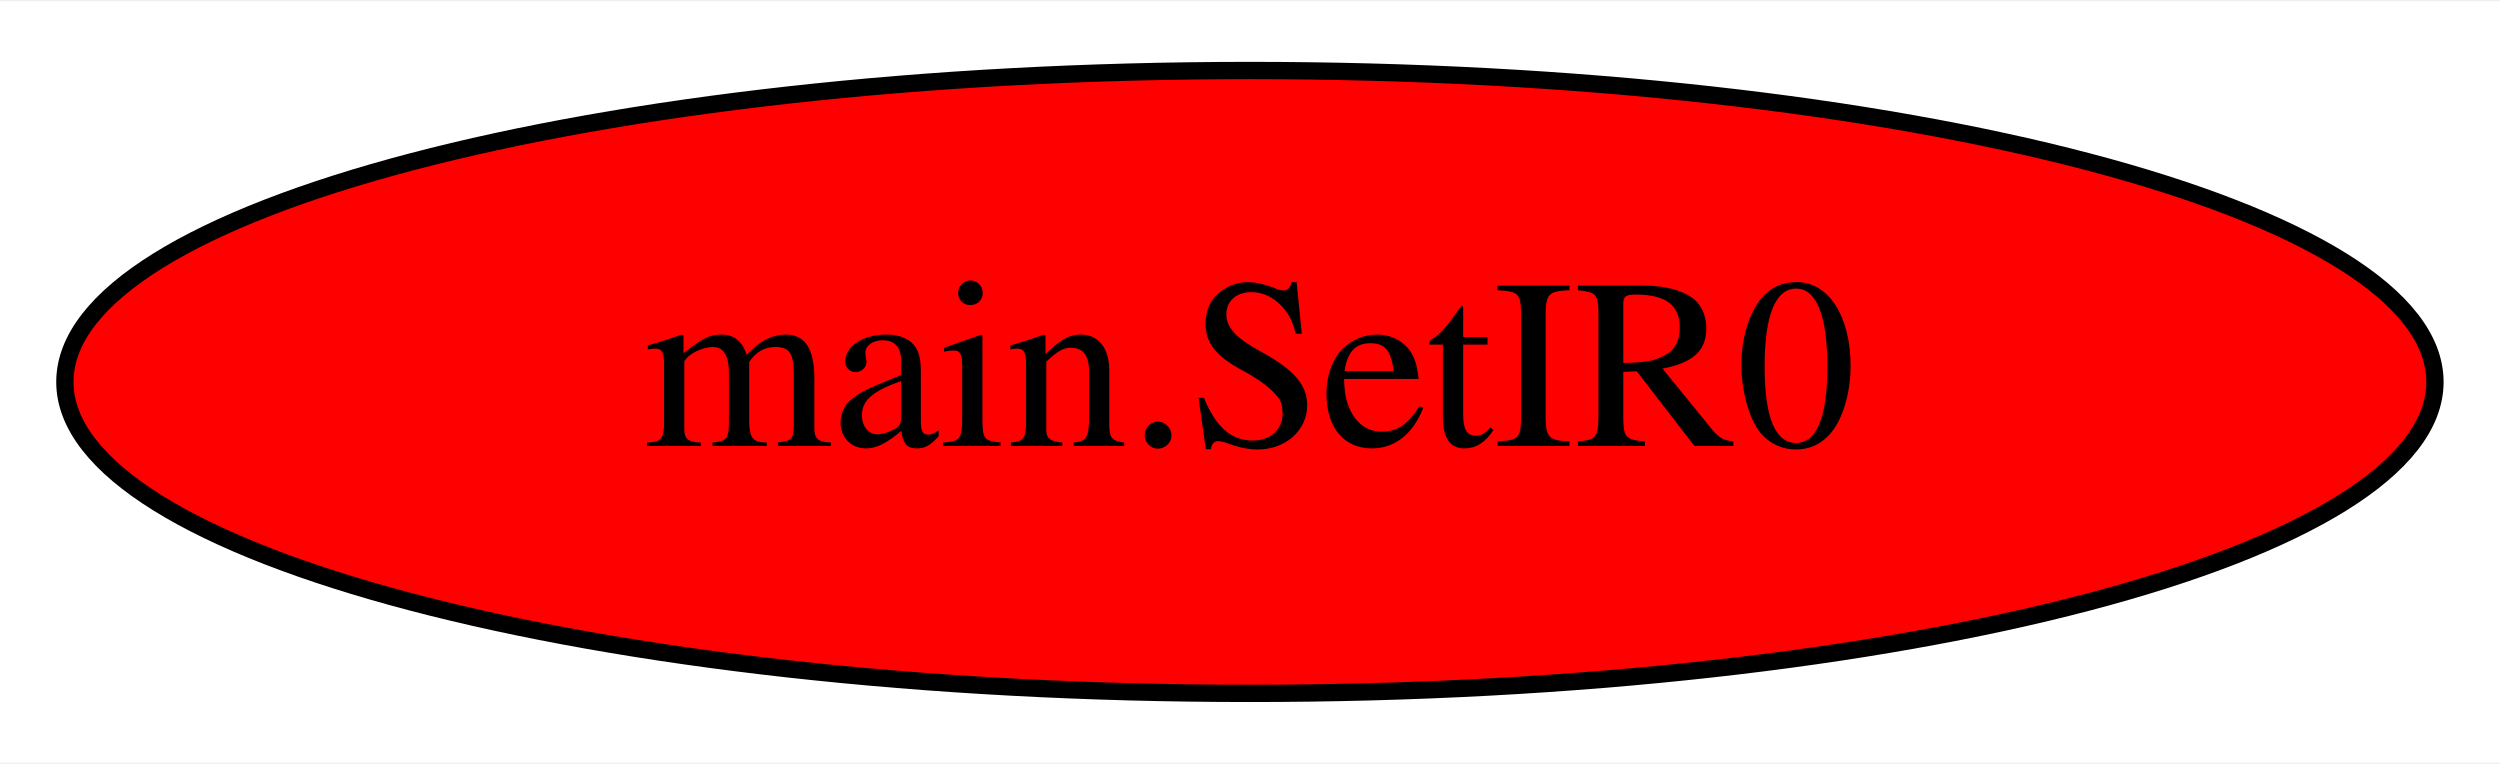
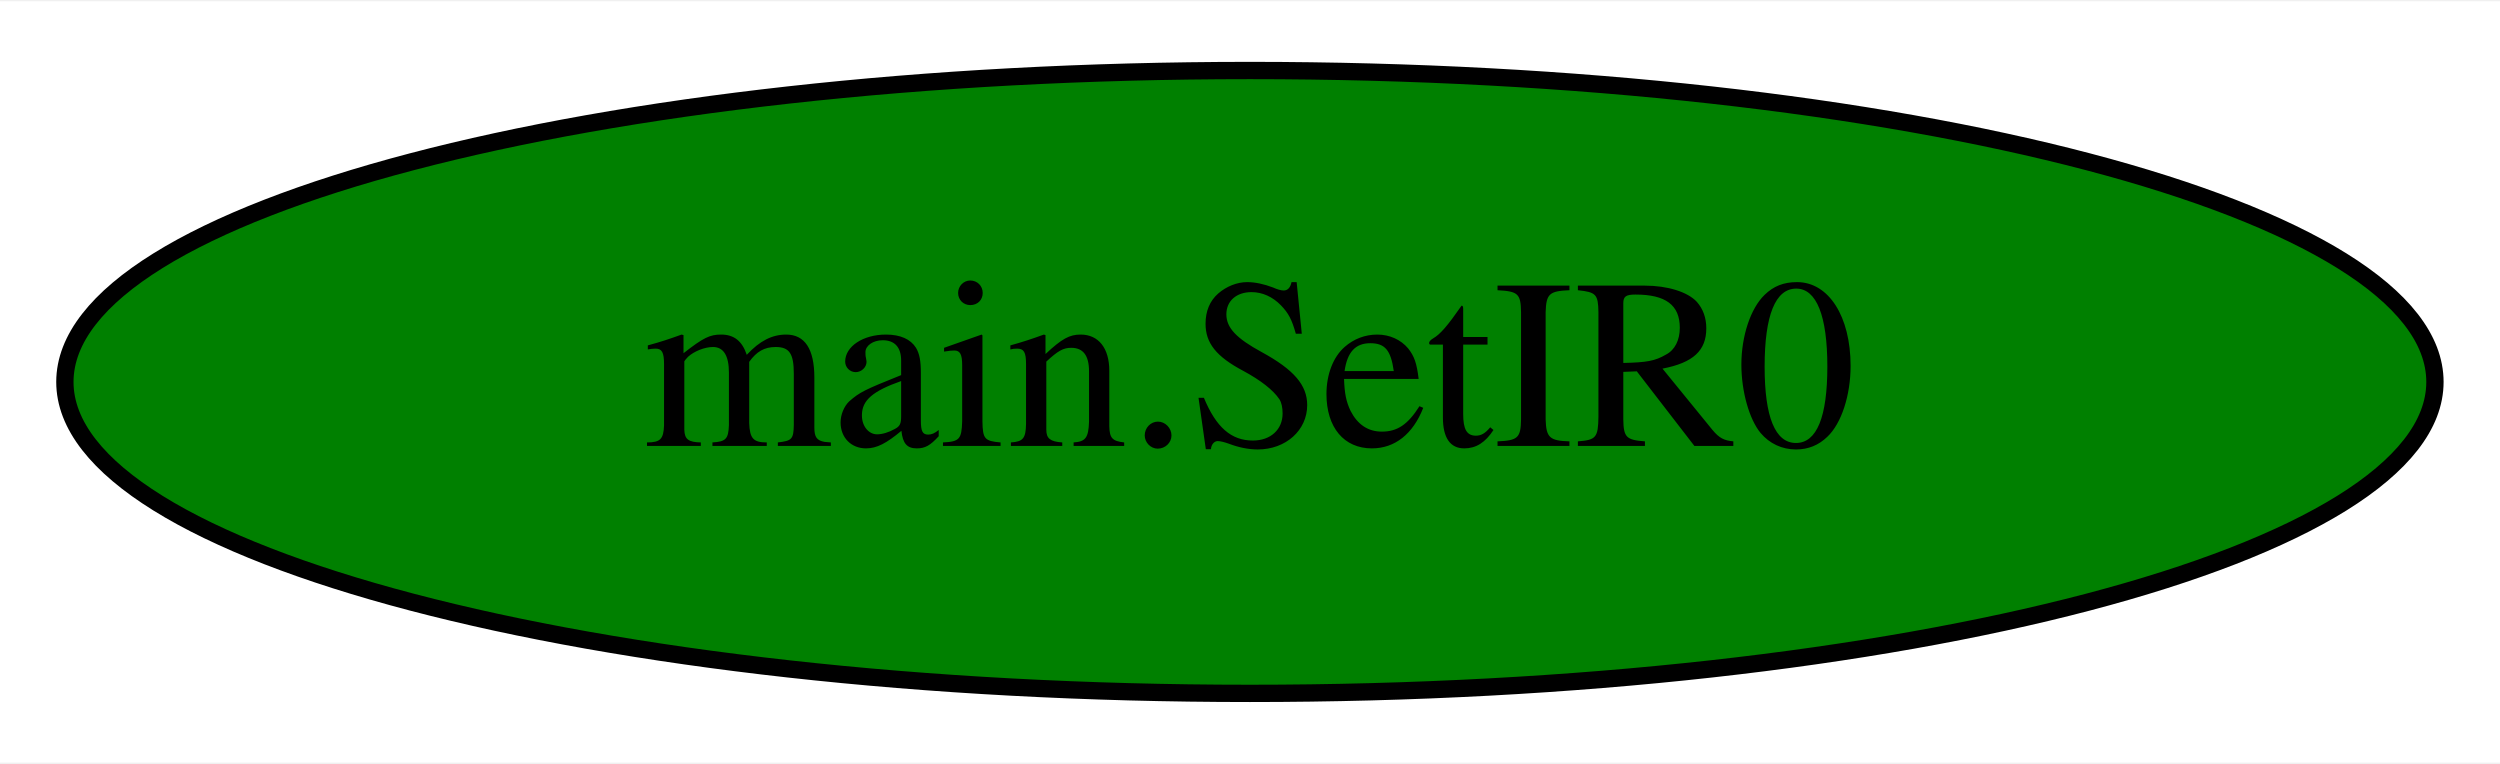
<svg xmlns="http://www.w3.org/2000/svg" width="144pt" height="44pt" viewBox="0.00 0.00 144.49 44.00">
  <g id="graph0" class="graph" transform="scale(1 1) rotate(0) translate(4 40)">
    <polygon fill="white" stroke="transparent" points="-4,4 -4,-40 140.49,-40 140.49,4 -4,4" />
    <g id="node1" class="node">
-       <ellipse fill="red" stroke="black" cx="68.24" cy="-18" rx="68.49" ry="18" />
+       <ellipse fill="green" stroke="black" cx="68.24" cy="-18" rx="68.49" ry="18" />
      <text text-anchor="middle" x="68.24" y="-14.3" font-family="Times,serif" font-size="14.00">main.SetIR0</text>
    </g>
  </g>
</svg>
